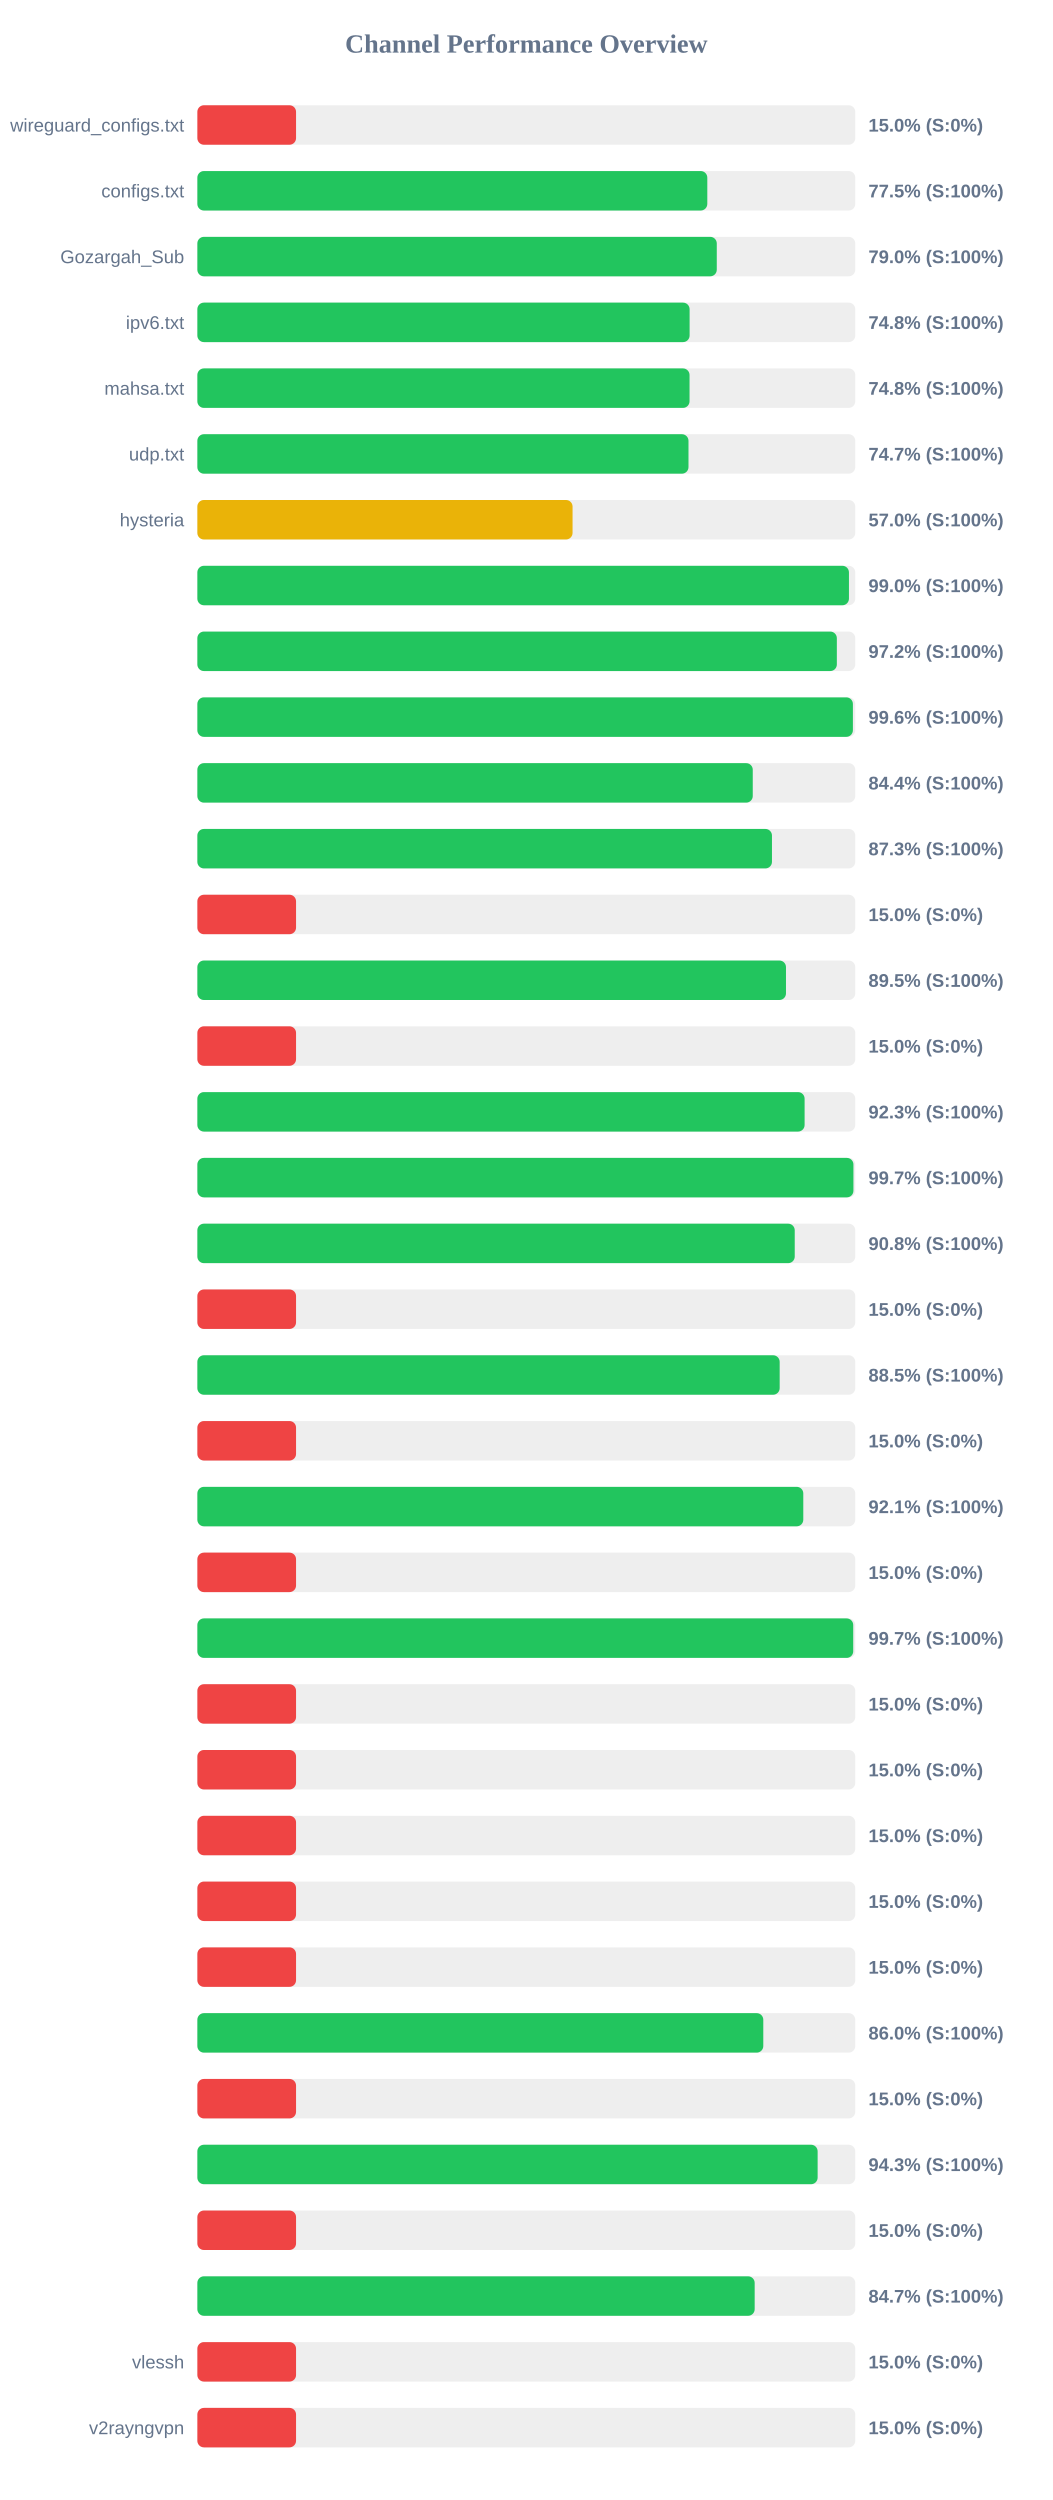
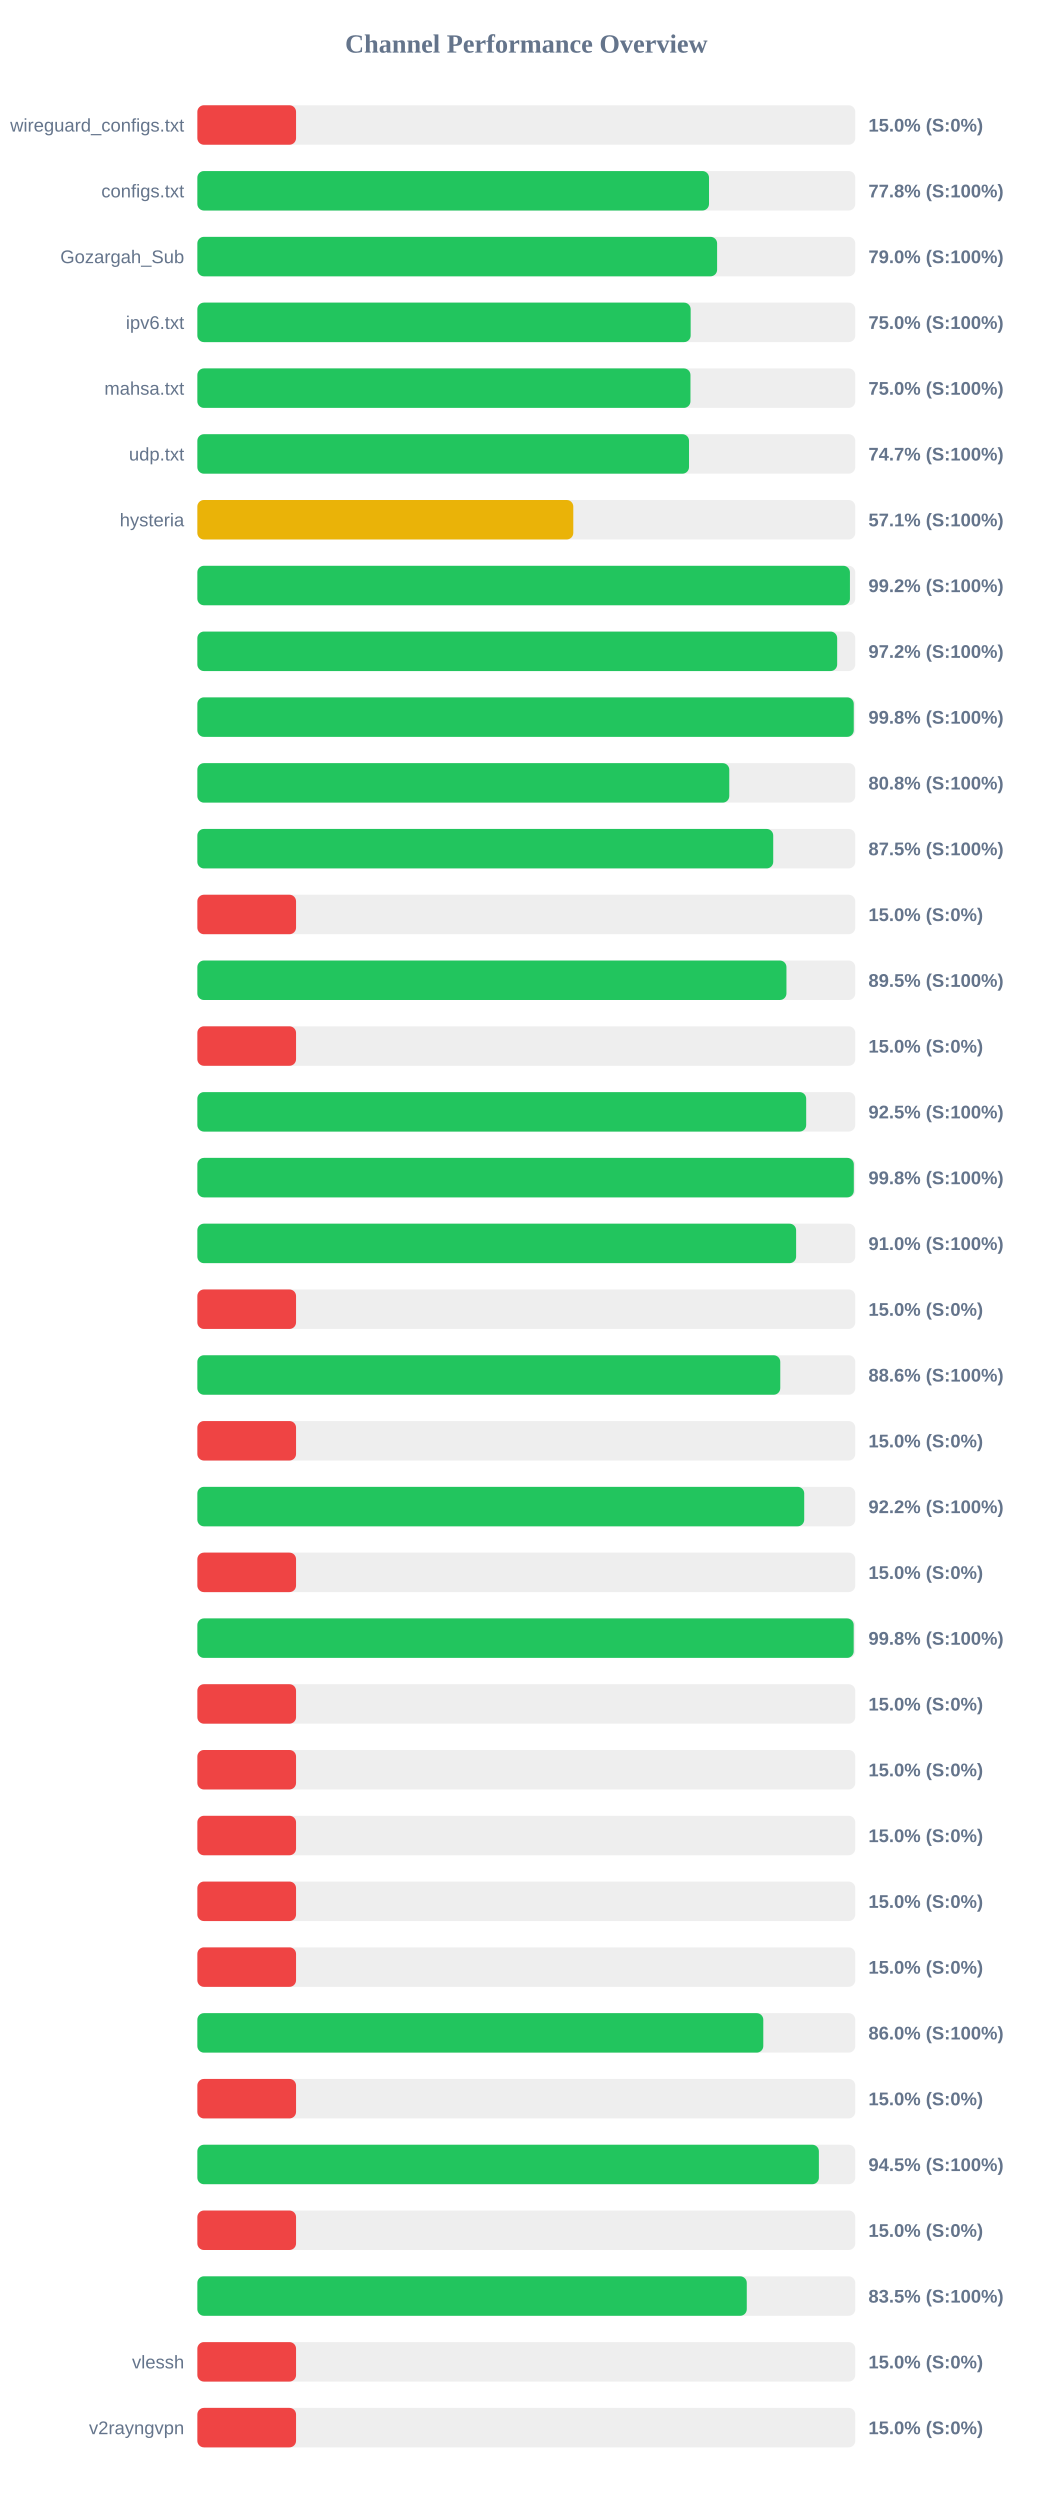
<svg xmlns="http://www.w3.org/2000/svg" width="800" height="1900" version="1.1">
  <style>
        .row { font: 14px Arial; fill: #64748b; }
        .score { font: bold 14px Arial; fill: #64748b; }
    </style>
  <text x="400" y="40" text-anchor="middle" font-size="20px" font-weight="bold" fill="#64748b">Channel Performance Overview</text>
  <rect x="150" y="80" width="500" height="30" fill="#eee" rx="5" />
  <rect x="150" y="80" width="75.0" height="30" fill="#ef4444" rx="5" />
  <text x="140" y="100" text-anchor="end" class="row">wireguard_configs.txt</text>
  <text x="660" y="100" text-anchor="start" class="score">15.0% (S:0%)</text>
  <rect x="150" y="130" width="500" height="30" fill="#eee" rx="5" />
-   <rect x="150" y="130" width="387.55" height="30" fill="#22c55e" rx="5" />
+   <rect x="150" y="130" width="388.85" height="30" fill="#22c55e" rx="5" />
  <text x="140" y="150" text-anchor="end" class="row">configs.txt</text>
-   <text x="660" y="150" text-anchor="start" class="score">77.5% (S:100%)</text>
+   <text x="660" y="150" text-anchor="start" class="score">77.8% (S:100%)</text>
  <rect x="150" y="180" width="500" height="30" fill="#eee" rx="5" />
-   <rect x="150" y="180" width="394.75" height="30" fill="#22c55e" rx="5" />
+   <rect x="150" y="180" width="395.0" height="30" fill="#22c55e" rx="5" />
  <text x="140" y="200" text-anchor="end" class="row">Gozargah_Sub</text>
  <text x="660" y="200" text-anchor="start" class="score">79.0% (S:100%)</text>
  <rect x="150" y="230" width="500" height="30" fill="#eee" rx="5" />
-   <rect x="150" y="230" width="374.1" height="30" fill="#22c55e" rx="5" />
+   <rect x="150" y="230" width="374.9" height="30" fill="#22c55e" rx="5" />
  <text x="140" y="250" text-anchor="end" class="row">ipv6.txt</text>
-   <text x="660" y="250" text-anchor="start" class="score">74.8% (S:100%)</text>
+   <text x="660" y="250" text-anchor="start" class="score">75.0% (S:100%)</text>
  <rect x="150" y="280" width="500" height="30" fill="#eee" rx="5" />
-   <rect x="150" y="280" width="374.05" height="30" fill="#22c55e" rx="5" />
+   <rect x="150" y="280" width="374.75" height="30" fill="#22c55e" rx="5" />
  <text x="140" y="300" text-anchor="end" class="row">mahsa.txt</text>
-   <text x="660" y="300" text-anchor="start" class="score">74.8% (S:100%)</text>
+   <text x="660" y="300" text-anchor="start" class="score">75.0% (S:100%)</text>
  <rect x="150" y="330" width="500" height="30" fill="#eee" rx="5" />
-   <rect x="150" y="330" width="373.25" height="30" fill="#22c55e" rx="5" />
+   <rect x="150" y="330" width="373.65" height="30" fill="#22c55e" rx="5" />
  <text x="140" y="350" text-anchor="end" class="row">udp.txt</text>
  <text x="660" y="350" text-anchor="start" class="score">74.7% (S:100%)</text>
  <rect x="150" y="380" width="500" height="30" fill="#eee" rx="5" />
-   <rect x="150" y="380" width="285.15" height="30" fill="#eab308" rx="5" />
+   <rect x="150" y="380" width="285.7" height="30" fill="#eab308" rx="5" />
  <text x="140" y="400" text-anchor="end" class="row">hysteria</text>
-   <text x="660" y="400" text-anchor="start" class="score">57.0% (S:100%)</text>
+   <text x="660" y="400" text-anchor="start" class="score">57.1% (S:100%)</text>
  <rect x="150" y="430" width="500" height="30" fill="#eee" rx="5" />
-   <rect x="150" y="430" width="495.2" height="30" fill="#22c55e" rx="5" />
+   <rect x="150" y="430" width="495.95" height="30" fill="#22c55e" rx="5" />
  <text x="140" y="450" text-anchor="end" class="row" />
-   <text x="660" y="450" text-anchor="start" class="score">99.0% (S:100%)</text>
+   <text x="660" y="450" text-anchor="start" class="score">99.2% (S:100%)</text>
  <rect x="150" y="480" width="500" height="30" fill="#eee" rx="5" />
-   <rect x="150" y="480" width="486.0" height="30" fill="#22c55e" rx="5" />
+   <rect x="150" y="480" width="486.25" height="30" fill="#22c55e" rx="5" />
  <text x="140" y="500" text-anchor="end" class="row" />
  <text x="660" y="500" text-anchor="start" class="score">97.2% (S:100%)</text>
  <rect x="150" y="530" width="500" height="30" fill="#eee" rx="5" />
-   <rect x="150" y="530" width="498.2" height="30" fill="#22c55e" rx="5" />
+   <rect x="150" y="530" width="498.85" height="30" fill="#22c55e" rx="5" />
  <text x="140" y="550" text-anchor="end" class="row" />
-   <text x="660" y="550" text-anchor="start" class="score">99.6% (S:100%)</text>
+   <text x="660" y="550" text-anchor="start" class="score">99.8% (S:100%)</text>
  <rect x="150" y="580" width="500" height="30" fill="#eee" rx="5" />
-   <rect x="150" y="580" width="422.1" height="30" fill="#22c55e" rx="5" />
+   <rect x="150" y="580" width="404.25" height="30" fill="#22c55e" rx="5" />
  <text x="140" y="600" text-anchor="end" class="row" />
-   <text x="660" y="600" text-anchor="start" class="score">84.4% (S:100%)</text>
+   <text x="660" y="600" text-anchor="start" class="score">80.8% (S:100%)</text>
  <rect x="150" y="630" width="500" height="30" fill="#eee" rx="5" />
-   <rect x="150" y="630" width="436.7" height="30" fill="#22c55e" rx="5" />
+   <rect x="150" y="630" width="437.65" height="30" fill="#22c55e" rx="5" />
  <text x="140" y="650" text-anchor="end" class="row" />
-   <text x="660" y="650" text-anchor="start" class="score">87.3% (S:100%)</text>
+   <text x="660" y="650" text-anchor="start" class="score">87.5% (S:100%)</text>
  <rect x="150" y="680" width="500" height="30" fill="#eee" rx="5" />
  <rect x="150" y="680" width="75.0" height="30" fill="#ef4444" rx="5" />
  <text x="140" y="700" text-anchor="end" class="row" />
  <text x="660" y="700" text-anchor="start" class="score">15.0% (S:0%)</text>
  <rect x="150" y="730" width="500" height="30" fill="#eee" rx="5" />
-   <rect x="150" y="730" width="447.35" height="30" fill="#22c55e" rx="5" />
+   <rect x="150" y="730" width="447.7" height="30" fill="#22c55e" rx="5" />
  <text x="140" y="750" text-anchor="end" class="row" />
  <text x="660" y="750" text-anchor="start" class="score">89.5% (S:100%)</text>
  <rect x="150" y="780" width="500" height="30" fill="#eee" rx="5" />
  <rect x="150" y="780" width="75.0" height="30" fill="#ef4444" rx="5" />
  <text x="140" y="800" text-anchor="end" class="row" />
  <text x="660" y="800" text-anchor="start" class="score">15.0% (S:0%)</text>
  <rect x="150" y="830" width="500" height="30" fill="#eee" rx="5" />
-   <rect x="150" y="830" width="461.5" height="30" fill="#22c55e" rx="5" />
+   <rect x="150" y="830" width="462.7" height="30" fill="#22c55e" rx="5" />
  <text x="140" y="850" text-anchor="end" class="row" />
-   <text x="660" y="850" text-anchor="start" class="score">92.3% (S:100%)</text>
+   <text x="660" y="850" text-anchor="start" class="score">92.5% (S:100%)</text>
  <rect x="150" y="880" width="500" height="30" fill="#eee" rx="5" />
-   <rect x="150" y="880" width="498.6" height="30" fill="#22c55e" rx="5" />
+   <rect x="150" y="880" width="498.9" height="30" fill="#22c55e" rx="5" />
  <text x="140" y="900" text-anchor="end" class="row" />
-   <text x="660" y="900" text-anchor="start" class="score">99.7% (S:100%)</text>
+   <text x="660" y="900" text-anchor="start" class="score">99.8% (S:100%)</text>
  <rect x="150" y="930" width="500" height="30" fill="#eee" rx="5" />
-   <rect x="150" y="930" width="454.0" height="30" fill="#22c55e" rx="5" />
+   <rect x="150" y="930" width="455.05" height="30" fill="#22c55e" rx="5" />
  <text x="140" y="950" text-anchor="end" class="row" />
-   <text x="660" y="950" text-anchor="start" class="score">90.8% (S:100%)</text>
+   <text x="660" y="950" text-anchor="start" class="score">91.0% (S:100%)</text>
  <rect x="150" y="980" width="500" height="30" fill="#eee" rx="5" />
  <rect x="150" y="980" width="75.0" height="30" fill="#ef4444" rx="5" />
  <text x="140" y="1000" text-anchor="end" class="row" />
  <text x="660" y="1000" text-anchor="start" class="score">15.0% (S:0%)</text>
  <rect x="150" y="1030" width="500" height="30" fill="#eee" rx="5" />
-   <rect x="150" y="1030" width="442.55" height="30" fill="#22c55e" rx="5" />
+   <rect x="150" y="1030" width="443.0" height="30" fill="#22c55e" rx="5" />
  <text x="140" y="1050" text-anchor="end" class="row" />
-   <text x="660" y="1050" text-anchor="start" class="score">88.5% (S:100%)</text>
+   <text x="660" y="1050" text-anchor="start" class="score">88.6% (S:100%)</text>
  <rect x="150" y="1080" width="500" height="30" fill="#eee" rx="5" />
  <rect x="150" y="1080" width="75.0" height="30" fill="#ef4444" rx="5" />
  <text x="140" y="1100" text-anchor="end" class="row" />
  <text x="660" y="1100" text-anchor="start" class="score">15.0% (S:0%)</text>
  <rect x="150" y="1130" width="500" height="30" fill="#eee" rx="5" />
-   <rect x="150" y="1130" width="460.5" height="30" fill="#22c55e" rx="5" />
+   <rect x="150" y="1130" width="461.2" height="30" fill="#22c55e" rx="5" />
  <text x="140" y="1150" text-anchor="end" class="row" />
-   <text x="660" y="1150" text-anchor="start" class="score">92.1% (S:100%)</text>
+   <text x="660" y="1150" text-anchor="start" class="score">92.2% (S:100%)</text>
  <rect x="150" y="1180" width="500" height="30" fill="#eee" rx="5" />
  <rect x="150" y="1180" width="75.0" height="30" fill="#ef4444" rx="5" />
  <text x="140" y="1200" text-anchor="end" class="row" />
  <text x="660" y="1200" text-anchor="start" class="score">15.0% (S:0%)</text>
  <rect x="150" y="1230" width="500" height="30" fill="#eee" rx="5" />
-   <rect x="150" y="1230" width="498.45" height="30" fill="#22c55e" rx="5" />
+   <rect x="150" y="1230" width="498.8" height="30" fill="#22c55e" rx="5" />
  <text x="140" y="1250" text-anchor="end" class="row" />
-   <text x="660" y="1250" text-anchor="start" class="score">99.7% (S:100%)</text>
+   <text x="660" y="1250" text-anchor="start" class="score">99.8% (S:100%)</text>
  <rect x="150" y="1280" width="500" height="30" fill="#eee" rx="5" />
  <rect x="150" y="1280" width="75.0" height="30" fill="#ef4444" rx="5" />
  <text x="140" y="1300" text-anchor="end" class="row" />
  <text x="660" y="1300" text-anchor="start" class="score">15.0% (S:0%)</text>
  <rect x="150" y="1330" width="500" height="30" fill="#eee" rx="5" />
  <rect x="150" y="1330" width="75.0" height="30" fill="#ef4444" rx="5" />
  <text x="140" y="1350" text-anchor="end" class="row" />
  <text x="660" y="1350" text-anchor="start" class="score">15.0% (S:0%)</text>
  <rect x="150" y="1380" width="500" height="30" fill="#eee" rx="5" />
  <rect x="150" y="1380" width="75.0" height="30" fill="#ef4444" rx="5" />
  <text x="140" y="1400" text-anchor="end" class="row" />
  <text x="660" y="1400" text-anchor="start" class="score">15.0% (S:0%)</text>
  <rect x="150" y="1430" width="500" height="30" fill="#eee" rx="5" />
  <rect x="150" y="1430" width="75.0" height="30" fill="#ef4444" rx="5" />
  <text x="140" y="1450" text-anchor="end" class="row" />
  <text x="660" y="1450" text-anchor="start" class="score">15.0% (S:0%)</text>
  <rect x="150" y="1480" width="500" height="30" fill="#eee" rx="5" />
  <rect x="150" y="1480" width="75.0" height="30" fill="#ef4444" rx="5" />
  <text x="140" y="1500" text-anchor="end" class="row" />
  <text x="660" y="1500" text-anchor="start" class="score">15.0% (S:0%)</text>
  <rect x="150" y="1530" width="500" height="30" fill="#eee" rx="5" />
  <rect x="150" y="1530" width="430.1" height="30" fill="#22c55e" rx="5" />
  <text x="140" y="1550" text-anchor="end" class="row" />
  <text x="660" y="1550" text-anchor="start" class="score">86.0% (S:100%)</text>
  <rect x="150" y="1580" width="500" height="30" fill="#eee" rx="5" />
  <rect x="150" y="1580" width="75.0" height="30" fill="#ef4444" rx="5" />
  <text x="140" y="1600" text-anchor="end" class="row" />
  <text x="660" y="1600" text-anchor="start" class="score">15.0% (S:0%)</text>
  <rect x="150" y="1630" width="500" height="30" fill="#eee" rx="5" />
-   <rect x="150" y="1630" width="471.4" height="30" fill="#22c55e" rx="5" />
+   <rect x="150" y="1630" width="472.35" height="30" fill="#22c55e" rx="5" />
  <text x="140" y="1650" text-anchor="end" class="row" />
-   <text x="660" y="1650" text-anchor="start" class="score">94.3% (S:100%)</text>
+   <text x="660" y="1650" text-anchor="start" class="score">94.5% (S:100%)</text>
  <rect x="150" y="1680" width="500" height="30" fill="#eee" rx="5" />
  <rect x="150" y="1680" width="75.0" height="30" fill="#ef4444" rx="5" />
  <text x="140" y="1700" text-anchor="end" class="row" />
  <text x="660" y="1700" text-anchor="start" class="score">15.0% (S:0%)</text>
  <rect x="150" y="1730" width="500" height="30" fill="#eee" rx="5" />
-   <rect x="150" y="1730" width="423.55" height="30" fill="#22c55e" rx="5" />
+   <rect x="150" y="1730" width="417.55" height="30" fill="#22c55e" rx="5" />
  <text x="140" y="1750" text-anchor="end" class="row" />
-   <text x="660" y="1750" text-anchor="start" class="score">84.7% (S:100%)</text>
+   <text x="660" y="1750" text-anchor="start" class="score">83.5% (S:100%)</text>
  <rect x="150" y="1780" width="500" height="30" fill="#eee" rx="5" />
  <rect x="150" y="1780" width="75.0" height="30" fill="#ef4444" rx="5" />
  <text x="140" y="1800" text-anchor="end" class="row">vlessh</text>
  <text x="660" y="1800" text-anchor="start" class="score">15.0% (S:0%)</text>
  <rect x="150" y="1830" width="500" height="30" fill="#eee" rx="5" />
  <rect x="150" y="1830" width="75.0" height="30" fill="#ef4444" rx="5" />
  <text x="140" y="1850" text-anchor="end" class="row">v2rayngvpn</text>
  <text x="660" y="1850" text-anchor="start" class="score">15.0% (S:0%)</text>
</svg>
